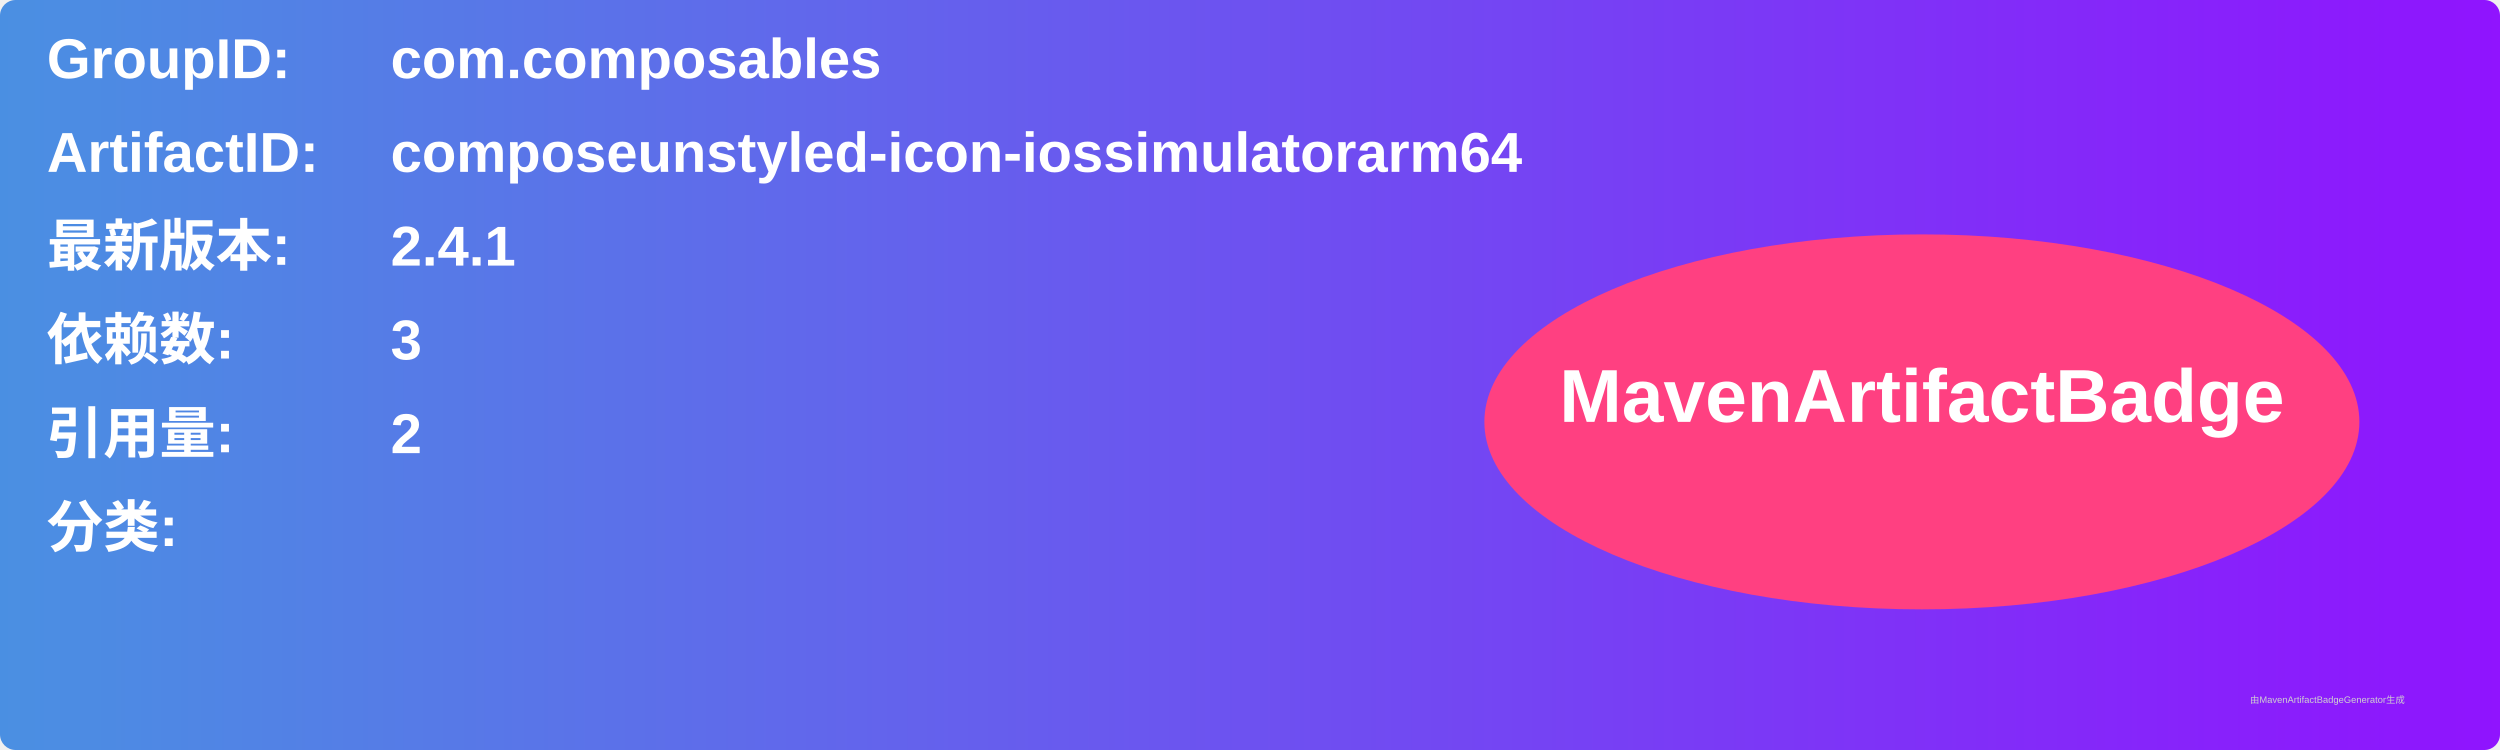
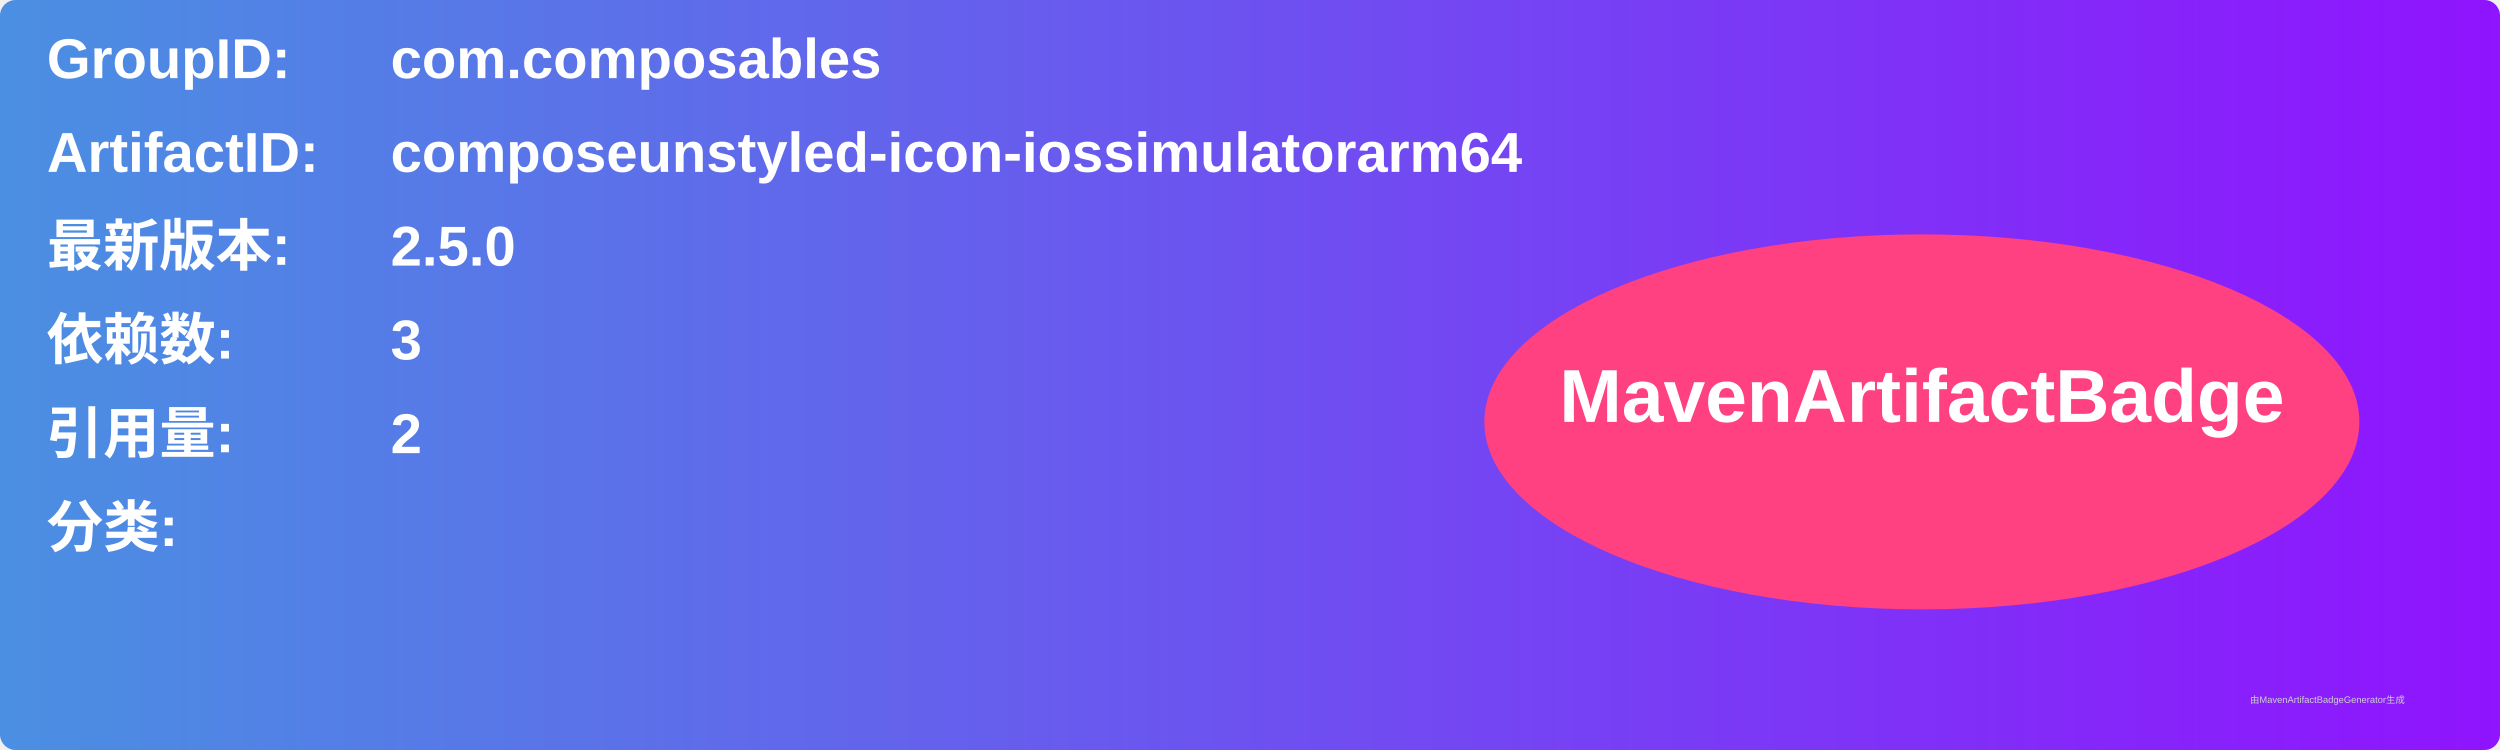
<svg xmlns="http://www.w3.org/2000/svg" width="800" height="240" viewBox="0 0 800 240">
  <linearGradient id="grad" x1="0%" y1="0%" x2="100%" y2="0%">
    <stop offset="0%" stop-color="#4a90e2" />
    <stop offset="100%" stop-color="#9013fe" />
  </linearGradient>
  <rect width="100%" height="100%" rx="5" ry="5" fill="url(#grad)" />
  <g transform="translate(15, 15)">
    <text x="0" y="10" font-family="Arial" font-size="18" fill="white" font-weight="bold" width="260">GroupID:</text>
    <text x="110" y="10" font-family="Arial" font-size="18" fill="white" font-weight="bold" width="460">com.composables</text>
    <text x="0" y="40" font-family="Arial" font-size="18" fill="white" font-weight="bold" width="260">ArtifactID:</text>
    <text x="110" y="40" font-family="Arial" font-size="18" fill="white" font-weight="bold" width="460">composeunstyled-icon-iossimulatorarm64</text>
    <text x="0" y="70" font-family="Arial" font-size="18" fill="white" font-weight="bold">最新版本:</text>
    <text x="110" y="70" font-family="Arial" font-size="18" fill="white" font-weight="bold">
-       <tspan font-weight="bold">2.4.1</tspan>
+       <tspan font-weight="bold">2.5.0</tspan>
    </text>
    <text x="0" y="100" font-family="Arial" font-size="18" fill="white" font-weight="bold">依赖数: </text>
    <text x="110" y="100" font-family="Arial" font-size="18" fill="white">
      <tspan font-weight="bold">3</tspan>
    </text>
    <text x="0" y="130" font-family="Arial" font-size="18" fill="white" font-weight="bold">引用量: </text>
    <text x="110" y="130" font-family="Arial" font-size="18" fill="white">
      <tspan font-weight="bold">2</tspan>
    </text>
    <text x="0" y="160" font-family="Arial" font-size="18" fill="white" font-weight="bold">分类:</text>
    <text x="10" y="190" font-family="Arial" font-size="10" fill="white">
      <tspan font-weight="bold" />
    </text>
    <ellipse cx="600" cy="120" rx="140" ry="60" fill="#ff4081" />
    <text x="600" y="120" text-anchor="middle" font-family="Arial" font-size="24" fill="white" font-weight="bold">MavenArtifactBadge</text>
  </g>
  <text x="720" y="225" font-family="Arial" font-size="3" fill="#d0d0d0">由MavenArtifactBadgeGenerator生成</text>
</svg>
